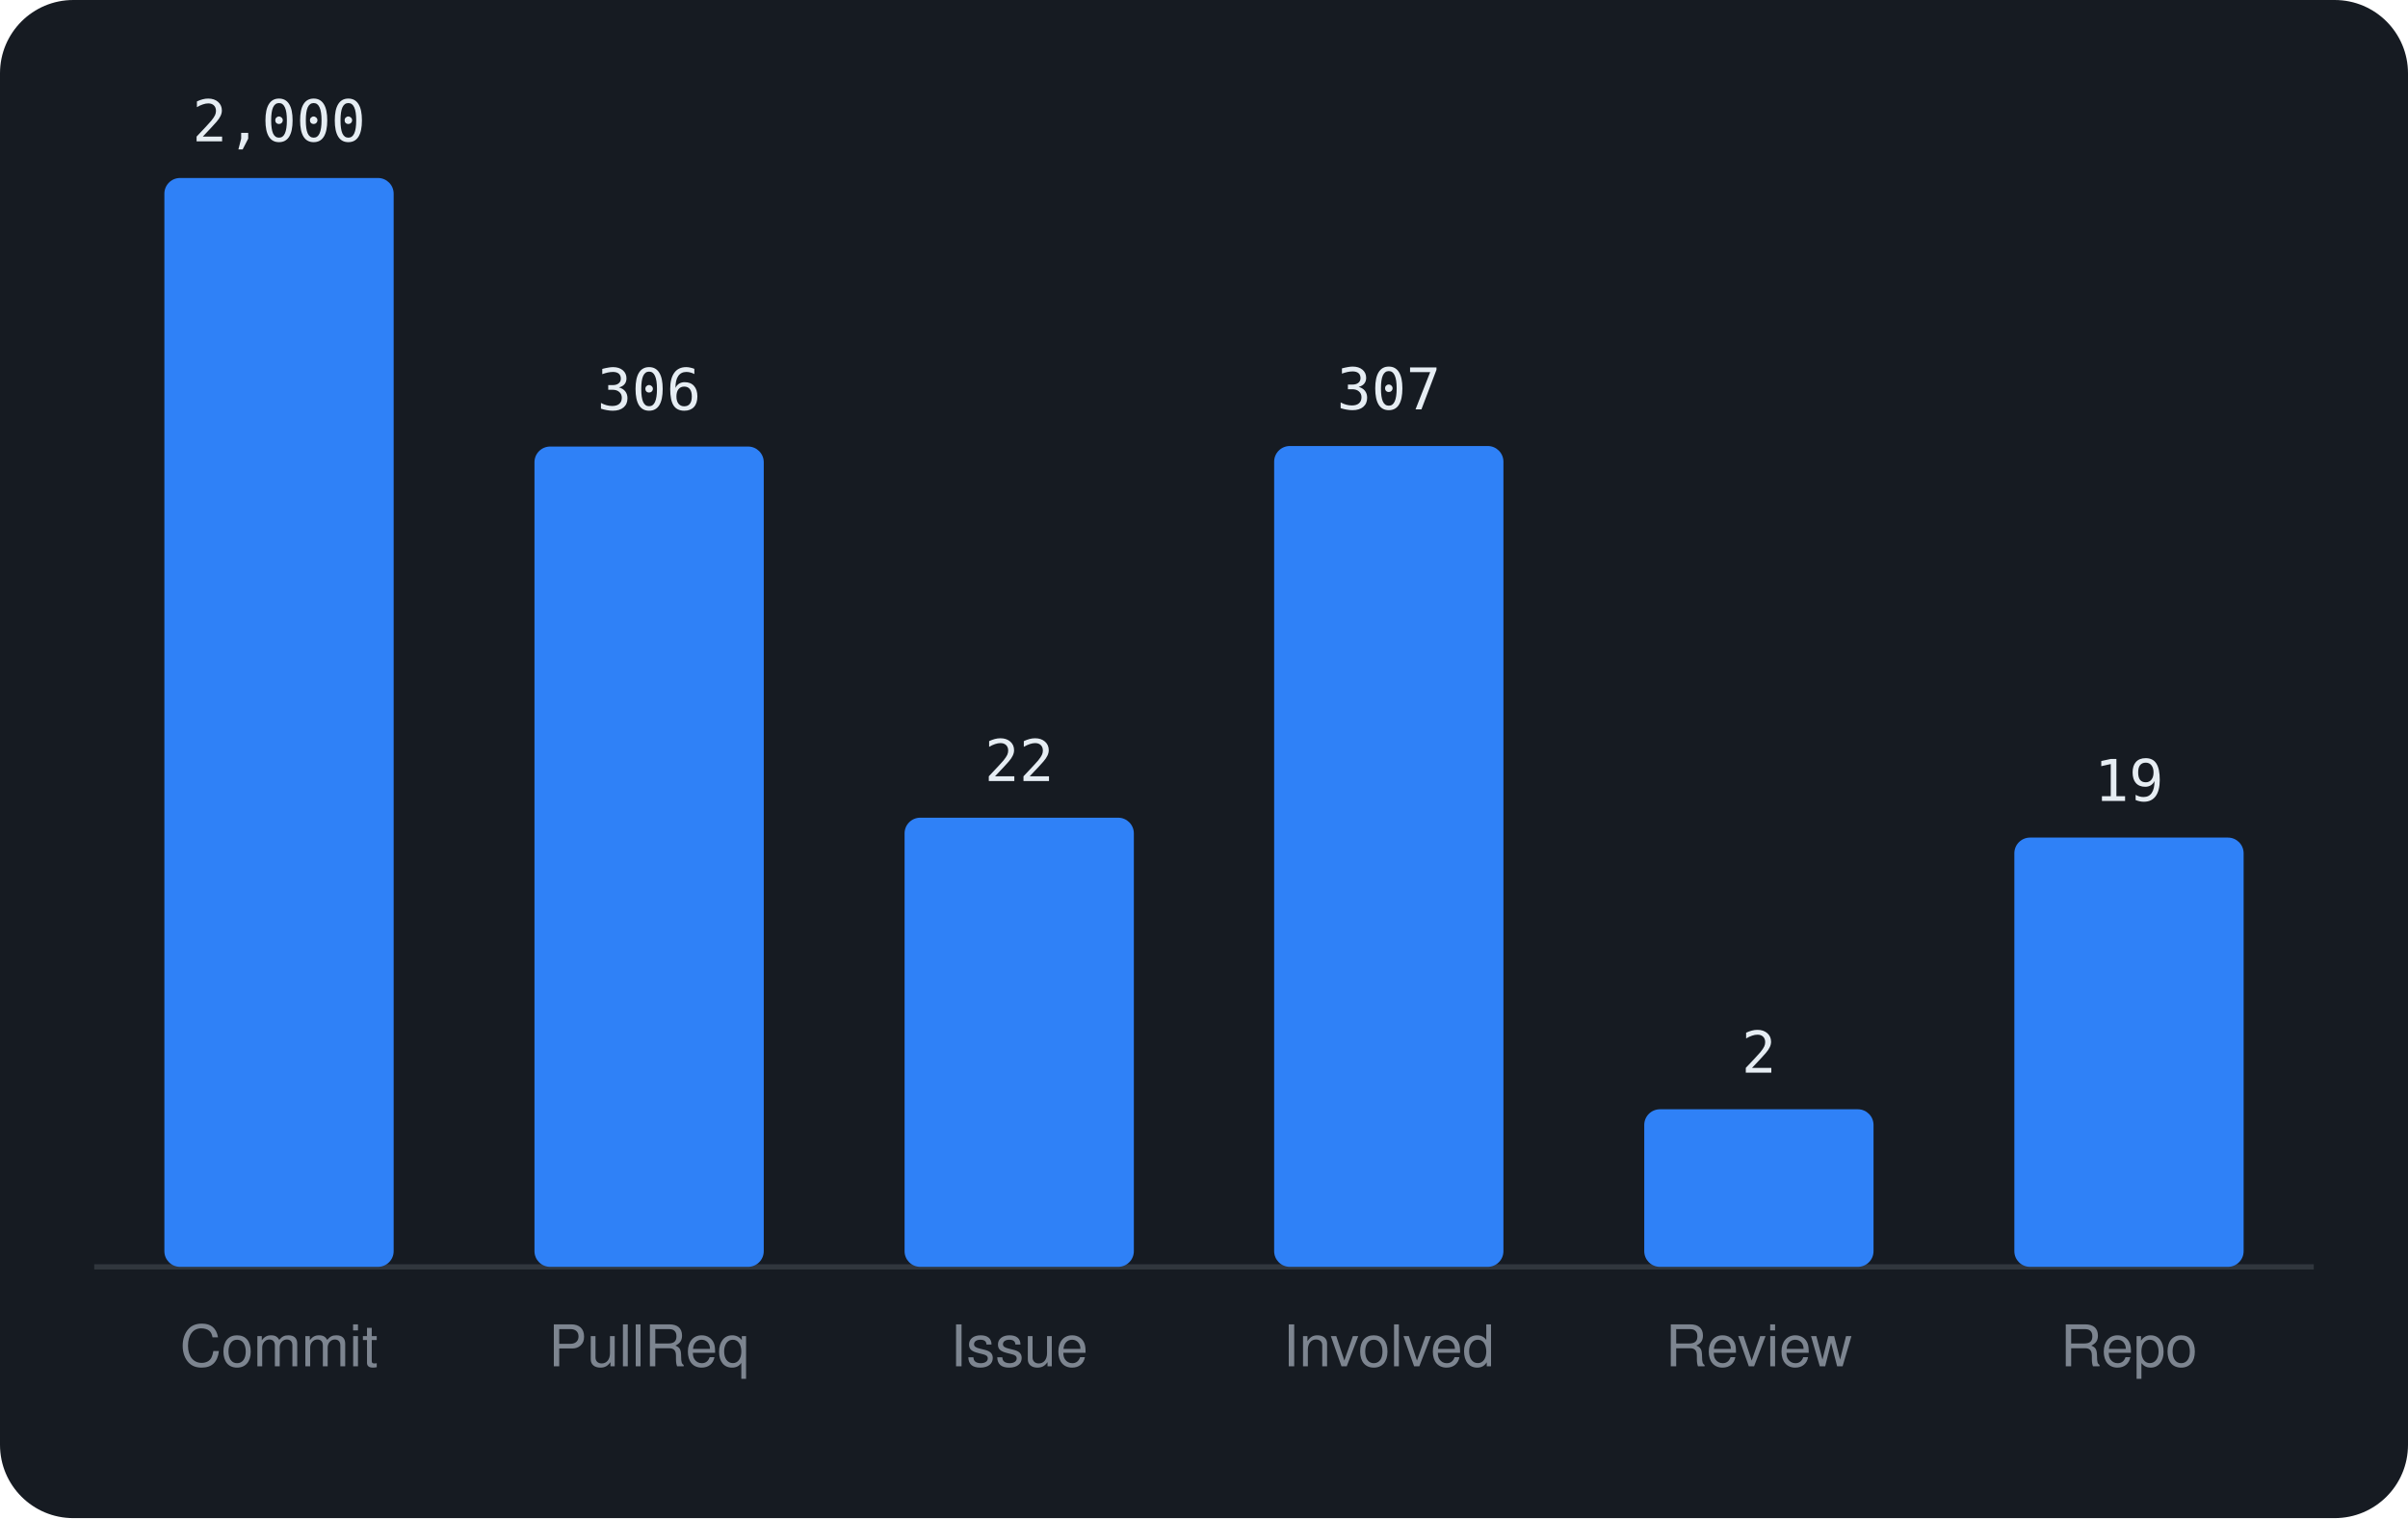
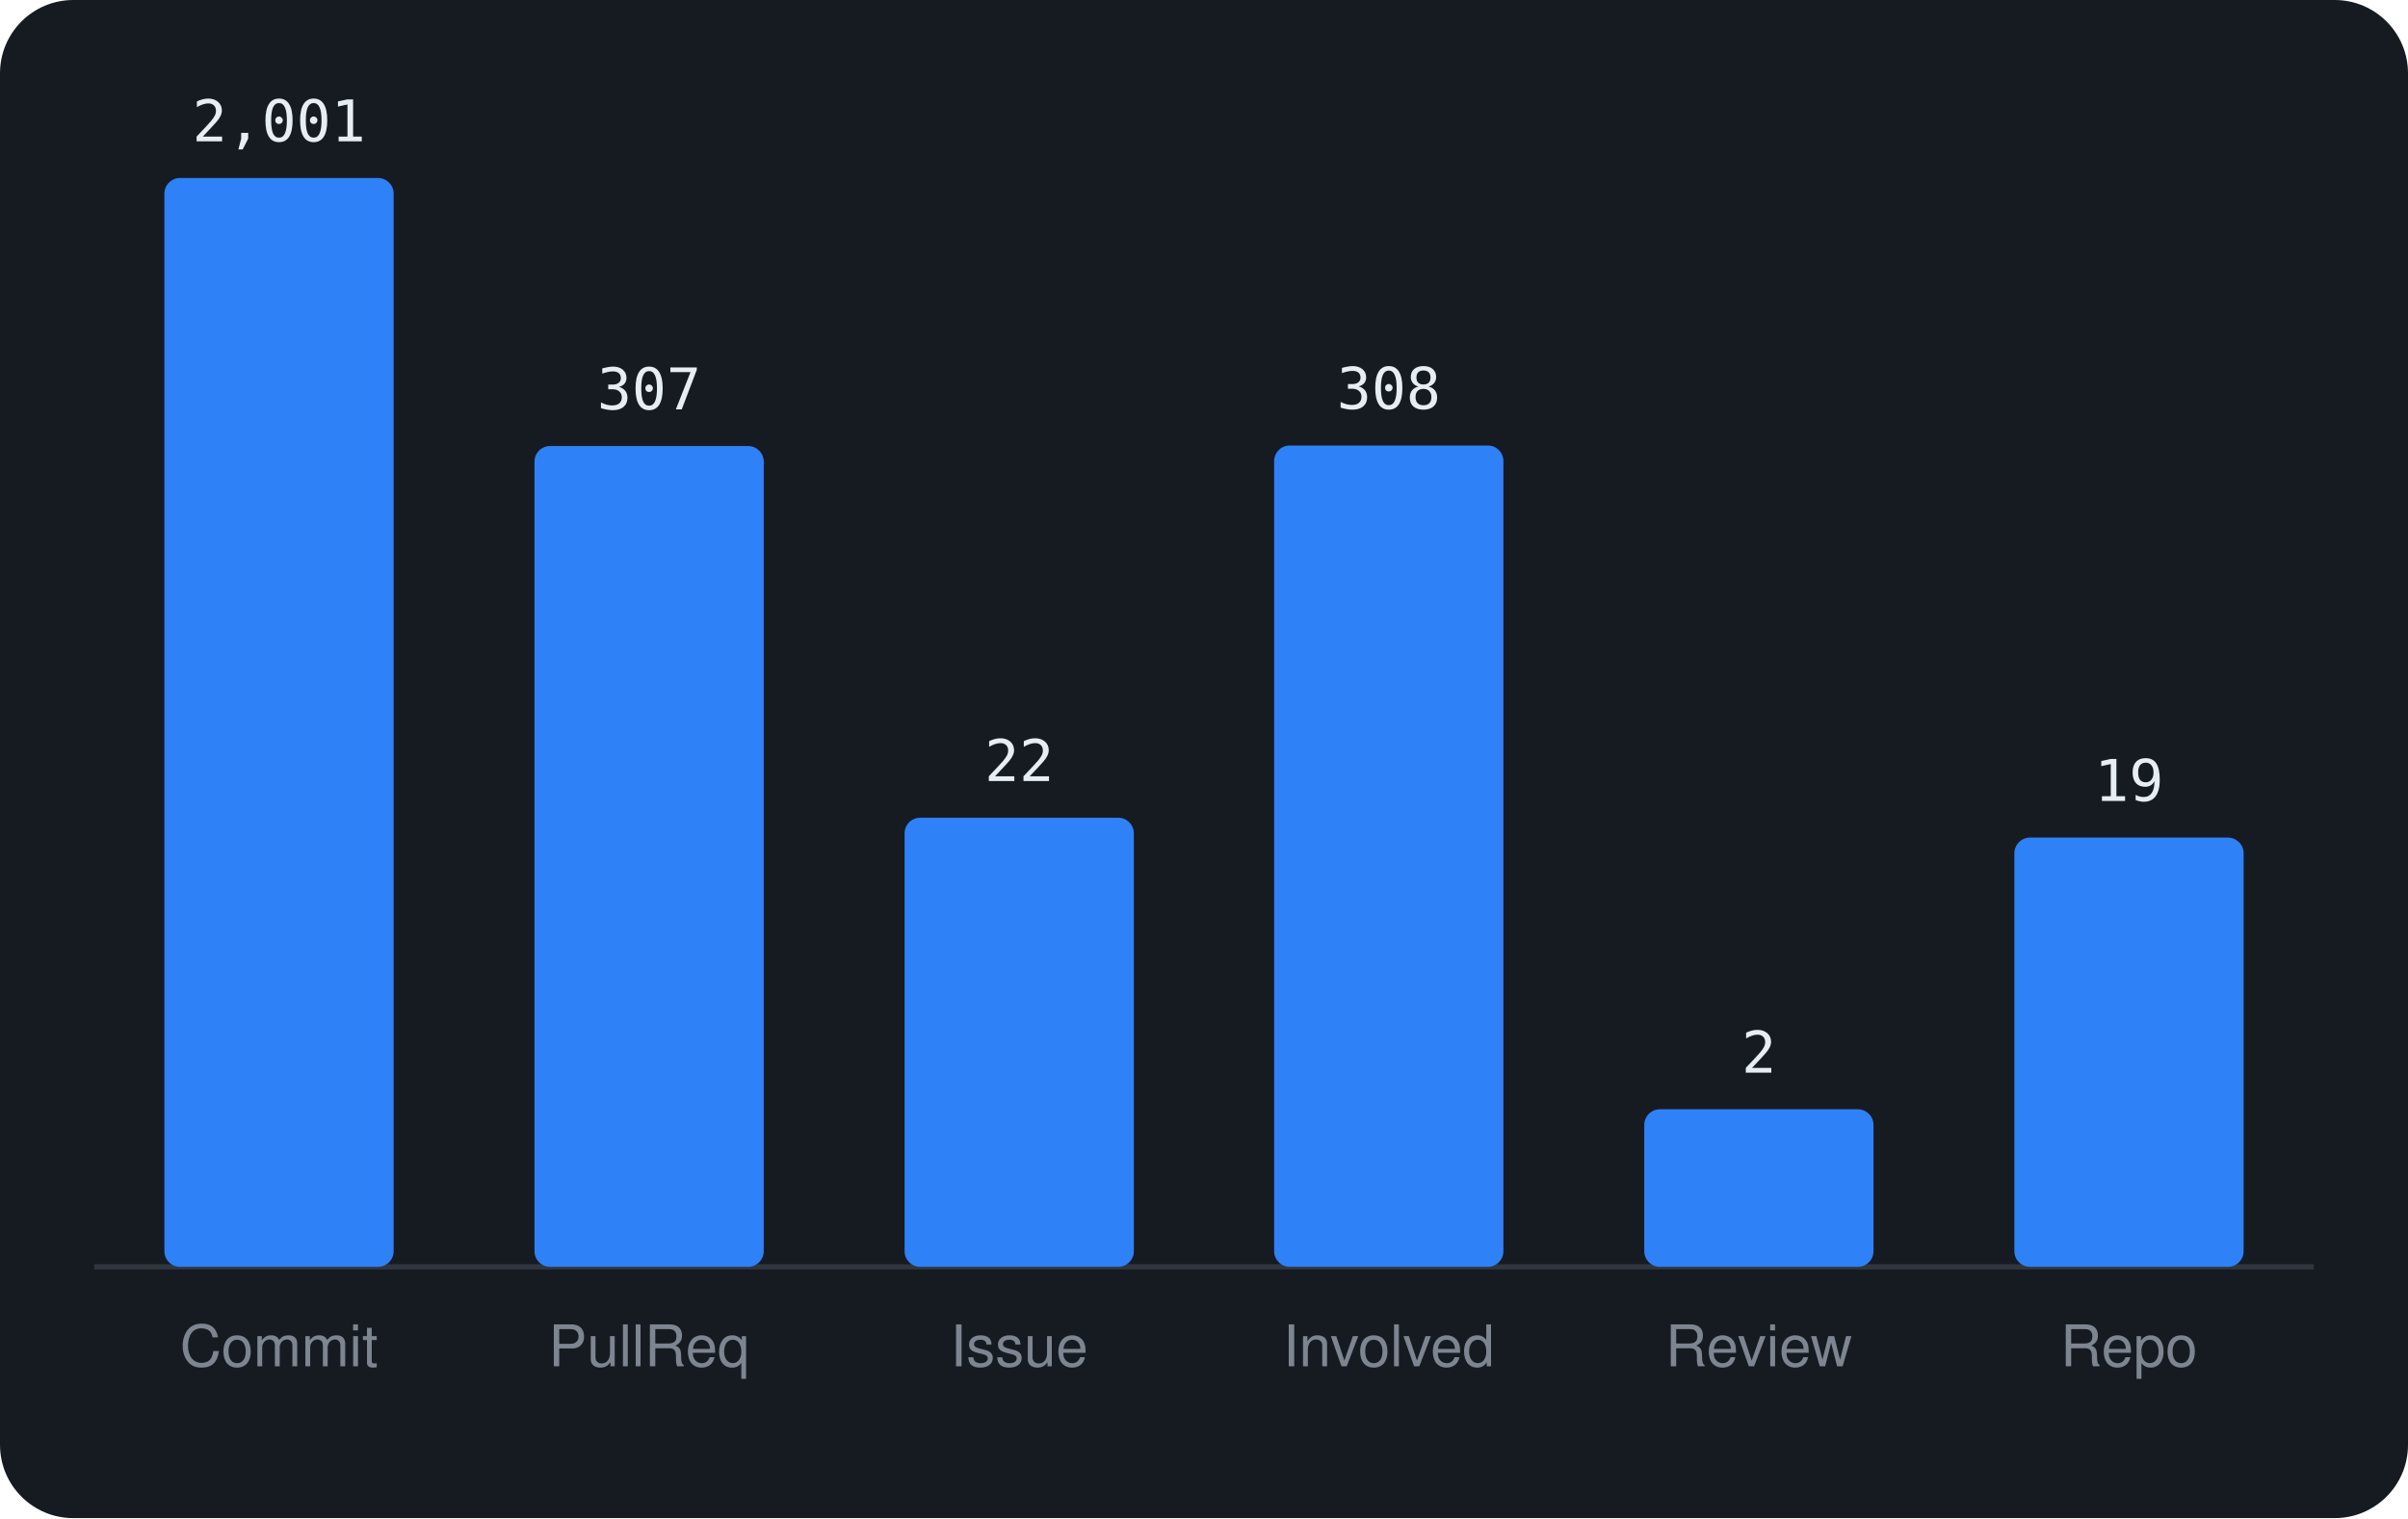
<svg xmlns="http://www.w3.org/2000/svg" viewBox="0 0 460 290" width="460" height="290" font-family="-apple-system,BlinkMacSystemFont,'Segoe UI',Helvetica,Arial,sans-serif">
  <rect width="460" height="290" rx="14" fill="#161b22" />
  <line x1="18" y1="242" x2="442" y2="242" stroke="#30363d" />
  <rect x="31.4" y="34.0" width="43.8" height="208.0" rx="3" fill="#2f81f7" />
-   <text x="53.3" y="27.0" text-anchor="middle" font-size="11" font-family="monospace" fill="#e6edf3">2,000</text>
+   <text x="53.3" y="27.0" text-anchor="middle" font-size="11" font-family="monospace" fill="#e6edf3">2,001</text>
  <text x="53.3" y="261" text-anchor="middle" font-size="11" fill="#7d8590">Commit</text>
-   <rect x="102.1" y="85.3" width="43.8" height="156.7" rx="3" fill="#2f81f7" />
-   <text x="124.0" y="78.3" text-anchor="middle" font-size="11" font-family="monospace" fill="#e6edf3">306</text>
+   <rect x="102.1" y="85.2" width="43.8" height="156.8" rx="3" fill="#2f81f7" />
+   <text x="124.0" y="78.2" text-anchor="middle" font-size="11" font-family="monospace" fill="#e6edf3">307</text>
  <text x="124.0" y="261" text-anchor="middle" font-size="11" fill="#7d8590">PullReq</text>
  <rect x="172.8" y="156.2" width="43.8" height="85.8" rx="3" fill="#2f81f7" />
  <text x="194.7" y="149.2" text-anchor="middle" font-size="11" font-family="monospace" fill="#e6edf3">22</text>
  <text x="194.7" y="261" text-anchor="middle" font-size="11" fill="#7d8590">Issue</text>
-   <rect x="243.4" y="85.2" width="43.8" height="156.8" rx="3" fill="#2f81f7" />
-   <text x="265.3" y="78.2" text-anchor="middle" font-size="11" font-family="monospace" fill="#e6edf3">307</text>
+   <rect x="243.4" y="85.1" width="43.8" height="156.9" rx="3" fill="#2f81f7" />
+   <text x="265.3" y="78.1" text-anchor="middle" font-size="11" font-family="monospace" fill="#e6edf3">308</text>
  <text x="265.3" y="261" text-anchor="middle" font-size="11" fill="#7d8590">Involved</text>
  <rect x="314.1" y="211.9" width="43.8" height="30.1" rx="3" fill="#2f81f7" />
  <text x="336.0" y="204.9" text-anchor="middle" font-size="11" font-family="monospace" fill="#e6edf3">2</text>
  <text x="336.0" y="261" text-anchor="middle" font-size="11" fill="#7d8590">Review</text>
  <rect x="384.8" y="160.0" width="43.8" height="82.0" rx="3" fill="#2f81f7" />
  <text x="406.7" y="153.0" text-anchor="middle" font-size="11" font-family="monospace" fill="#e6edf3">19</text>
  <text x="406.7" y="261" text-anchor="middle" font-size="11" fill="#7d8590">Repo</text>
</svg>
